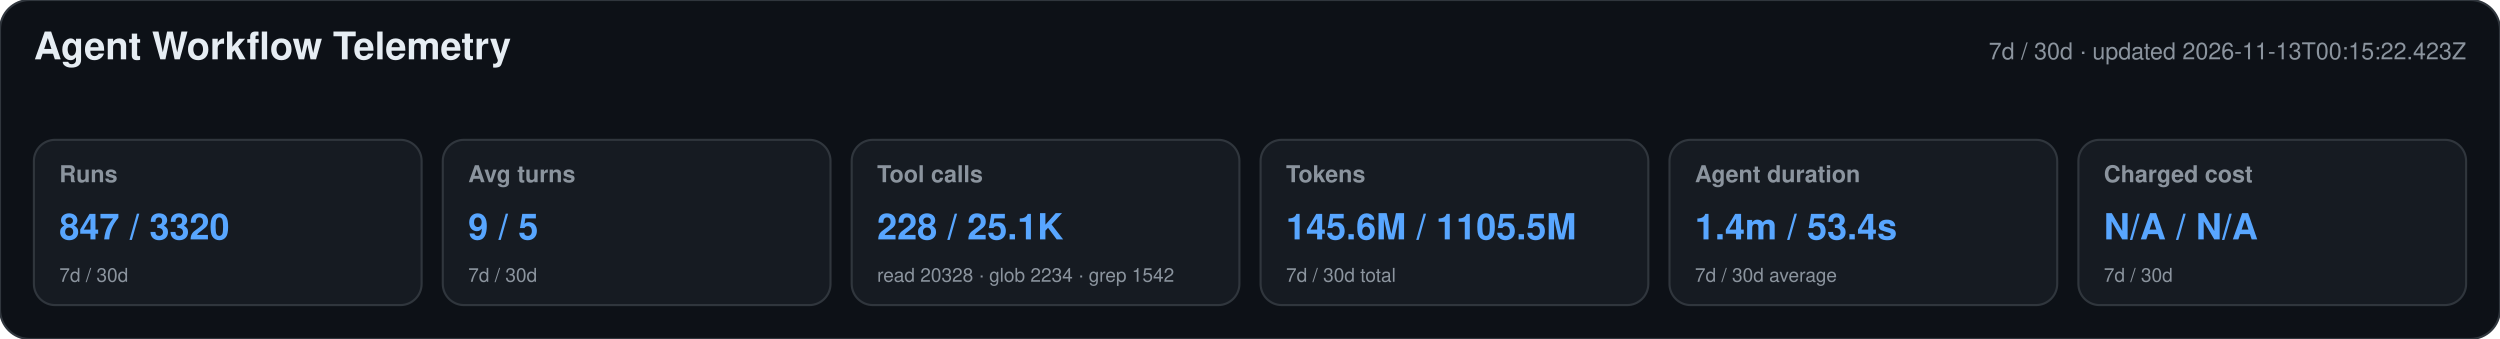
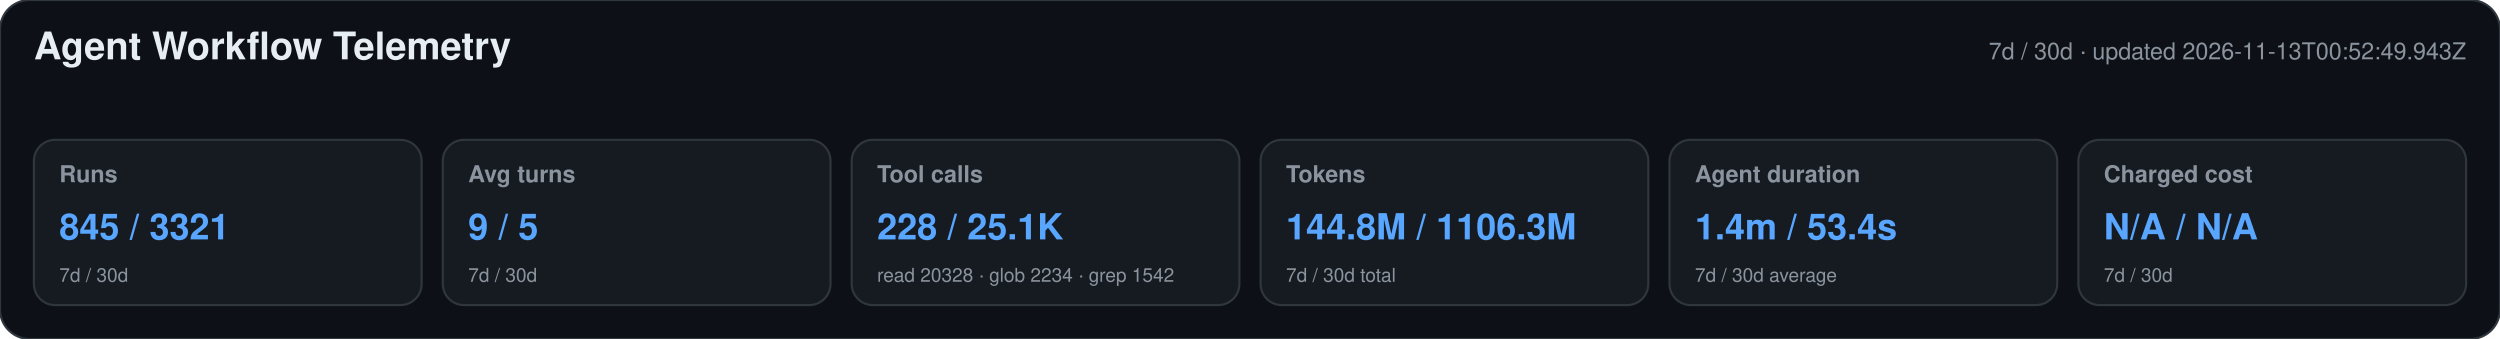
<svg xmlns="http://www.w3.org/2000/svg" width="1180" height="160" viewBox="0 0 1180 160" role="img" aria-labelledby="title desc">
  <style>text{font-family:-apple-system,BlinkMacSystemFont,"Segoe UI",Helvetica,Arial,sans-serif}.heading{font-size:18px;font-weight:650;fill:#e6edf3}.meta,.label,.secondary{fill:#8b949e}.meta,.label{font-size:11px}.label{font-weight:600}.primary{font-size:17px;font-weight:700;fill:#58a6ff}.secondary{font-size:9px}</style>
  <rect width="1180" height="160" rx="14" fill="#0d1117" stroke="#30363d" />
  <text x="16" y="28" class="heading">Agent Workflow Telemetry</text>
-   <text x="1164" y="28" text-anchor="end" class="meta">7d / 30d · updated 2026-11-13T00:15:22.423Z</text>
+   <text x="1164" y="28" text-anchor="end" class="meta">7d / 30d · updated 2026-11-13T00:52:49.943Z</text>
  <g>
    <rect x="16" y="66" width="183" height="78" rx="10" fill="#161b22" stroke="#30363d" />
    <text x="28" y="86" class="label">Runs</text>
-     <text x="28" y="113" class="primary">847 / 3320</text>
+     <text x="28" y="113" class="primary">845 / 3321</text>
    <text x="28" y="133" class="secondary">7d / 30d</text>
  </g>
  <g>
    <rect x="209" y="66" width="183" height="78" rx="10" fill="#161b22" stroke="#30363d" />
    <text x="221" y="86" class="label">Avg turns</text>
    <text x="221" y="113" class="primary">9 / 5</text>
    <text x="221" y="133" class="secondary">7d / 30d</text>
  </g>
  <g>
    <rect x="402" y="66" width="183" height="78" rx="10" fill="#161b22" stroke="#30363d" />
    <text x="414" y="86" class="label">Tool calls</text>
    <text x="414" y="113" class="primary">228 / 25.1K</text>
    <text x="414" y="133" class="secondary">read 20328 · glob 2234 · grep 1542</text>
  </g>
  <g>
    <rect x="595" y="66" width="183" height="78" rx="10" fill="#161b22" stroke="#30363d" />
    <text x="607" y="86" class="label">Tokens</text>
-     <text x="607" y="113" class="primary">145.6M / 1105.5M</text>
+     <text x="607" y="113" class="primary">144.8M / 1106.3M</text>
    <text x="607" y="133" class="secondary">7d / 30d total</text>
  </g>
  <g>
    <rect x="788" y="66" width="183" height="78" rx="10" fill="#161b22" stroke="#30363d" />
    <text x="800" y="86" class="label">Agent duration</text>
    <text x="800" y="113" class="primary">1.4m / 53.4s</text>
    <text x="800" y="133" class="secondary">7d / 30d average</text>
  </g>
  <g>
    <rect x="981" y="66" width="183" height="78" rx="10" fill="#161b22" stroke="#30363d" />
    <text x="993" y="86" class="label">Charged cost</text>
    <text x="993" y="113" class="primary">N/A / N/A</text>
    <text x="993" y="133" class="secondary">7d / 30d</text>
  </g>
</svg>
